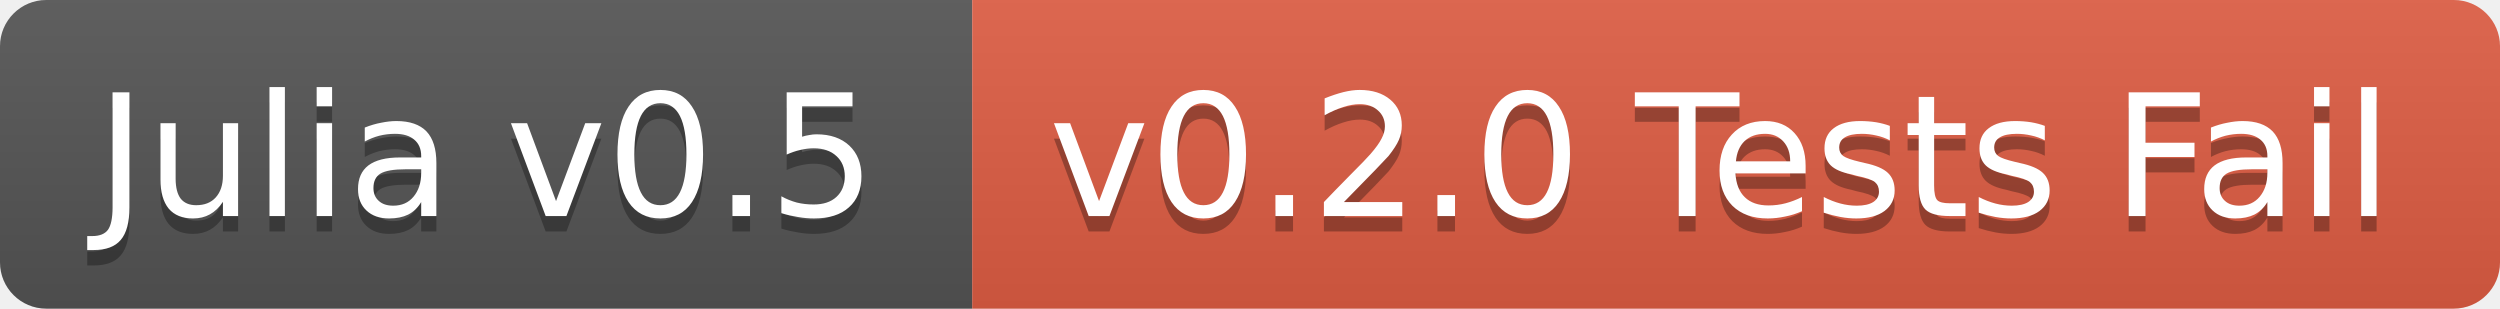
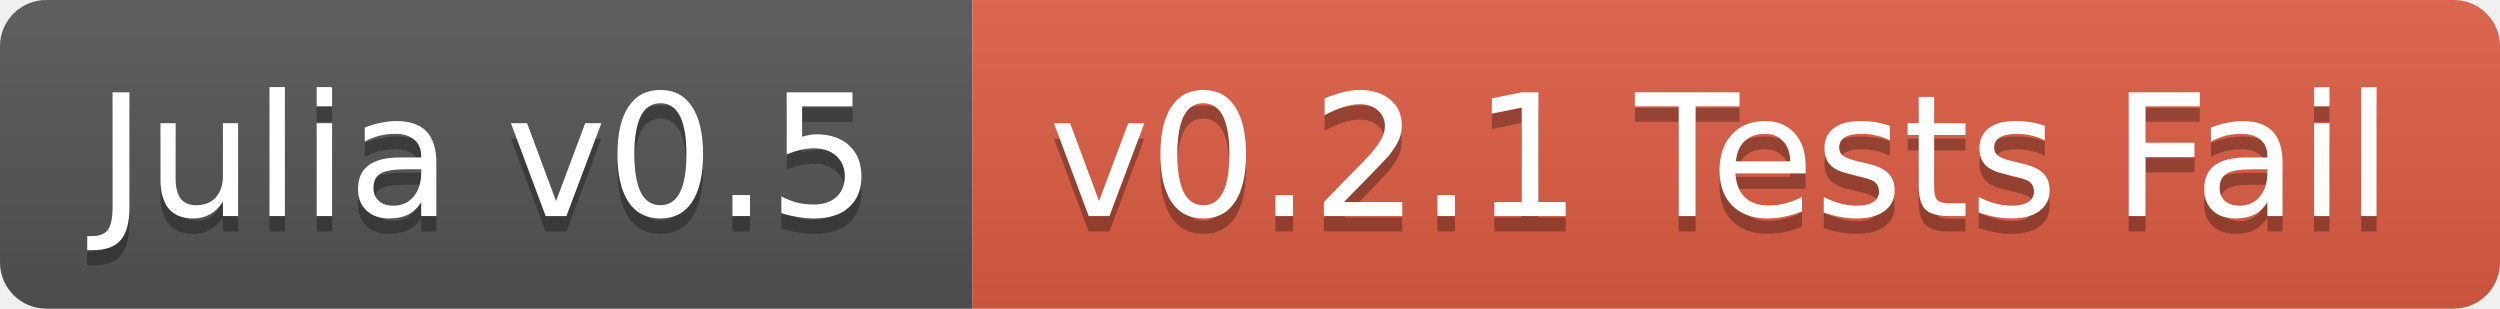
<svg xmlns="http://www.w3.org/2000/svg" width="162" height="20">
  <linearGradient id="b" x2="0" y2="100%">
    <stop offset="0" stop-color="#bbb" stop-opacity=".1" />
    <stop offset="1" stop-opacity=".1" />
  </linearGradient>
  <clipPath id="a">
    <rect width="162" height="20" rx="3" fill="#fff" />
  </clipPath>
  <g clip-path="url(#a)">
    <path fill="#555" d="M0 0h63v20H0z" />
    <path fill="#e05d44" d="M63 0h99v20H63z" />
    <path fill="url(#b)" d="M0 0h162v20H0z" />
  </g>
  <g fill="#fff" text-anchor="middle" font-family="DejaVu Sans,Verdana,Geneva,sans-serif" font-size="11">
    <text x="31.5" y="15" fill="#010101" fill-opacity=".3">Julia v0.5</text>
    <text x="31.5" y="14">Julia v0.5</text>
-     <text x="111.5" y="15" fill="#010101" fill-opacity=".3">v0.2.0 Tests Fail</text>
-     <text x="111.5" y="14">v0.2.0 Tests Fail</text>
+     <text x="111.5" y="15" fill="#010101" fill-opacity=".3">v0.2.1 Tests Fail</text>
+     <text x="111.5" y="14">v0.2.1 Tests Fail</text>
  </g>
</svg>
